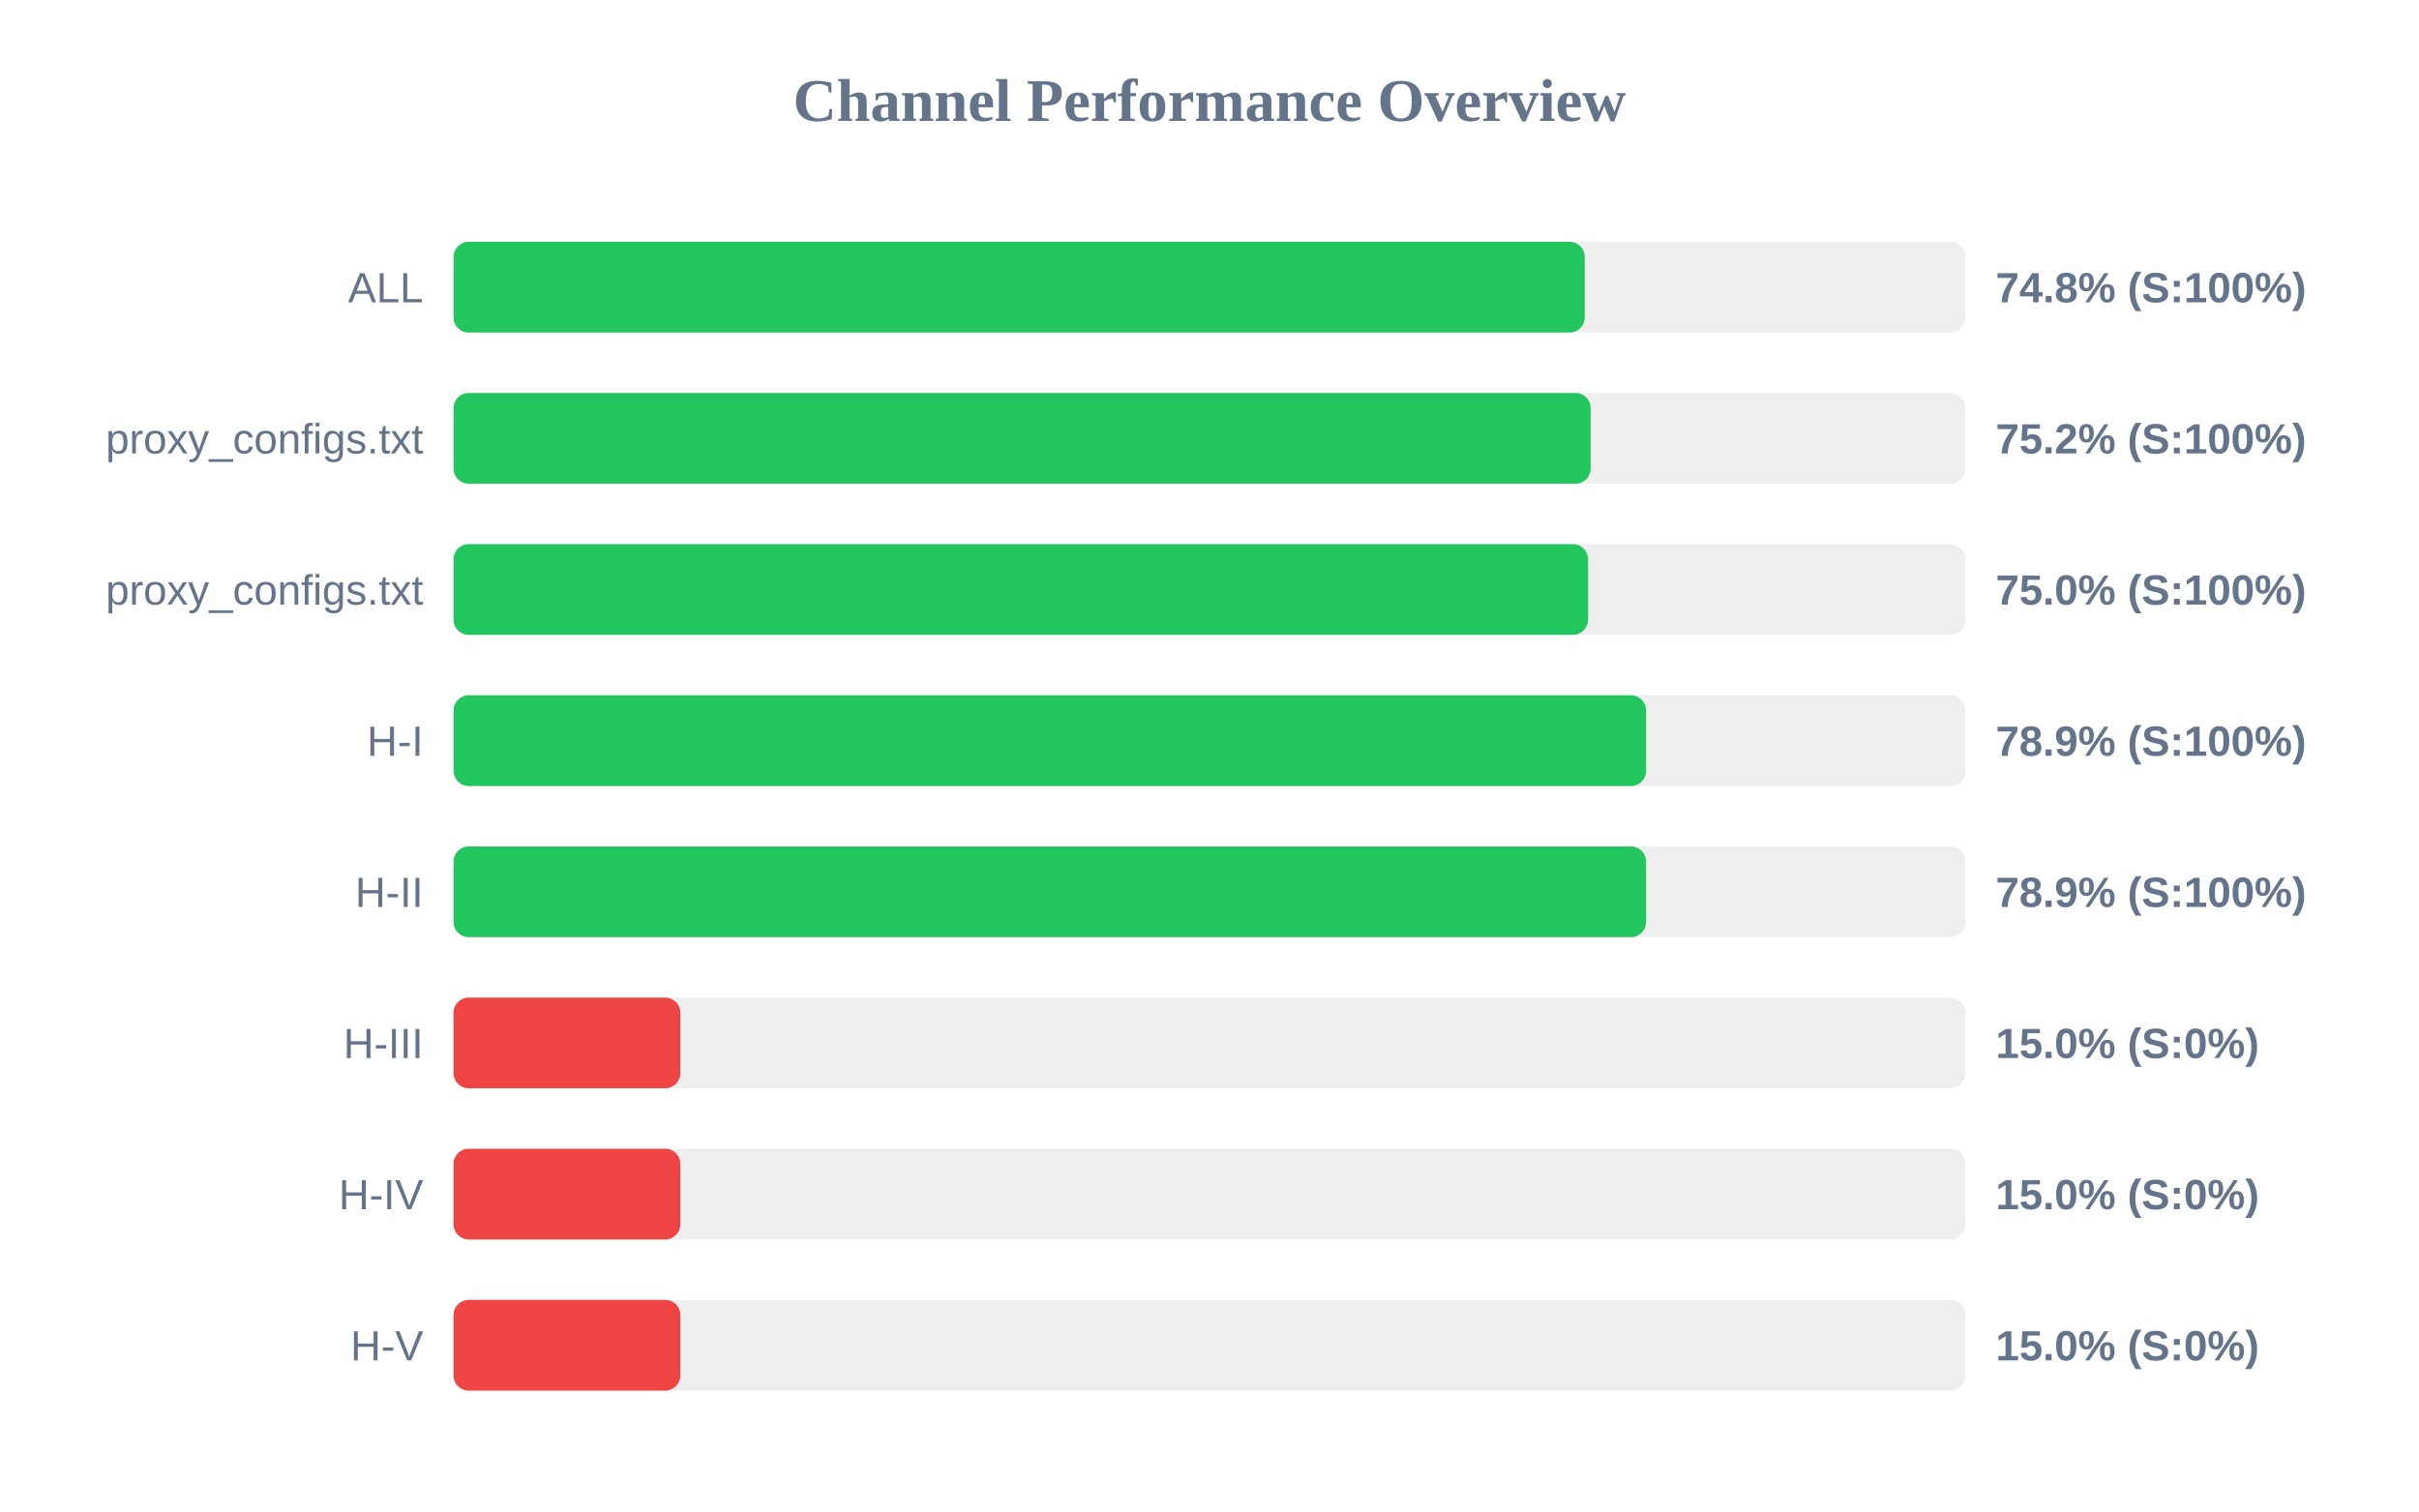
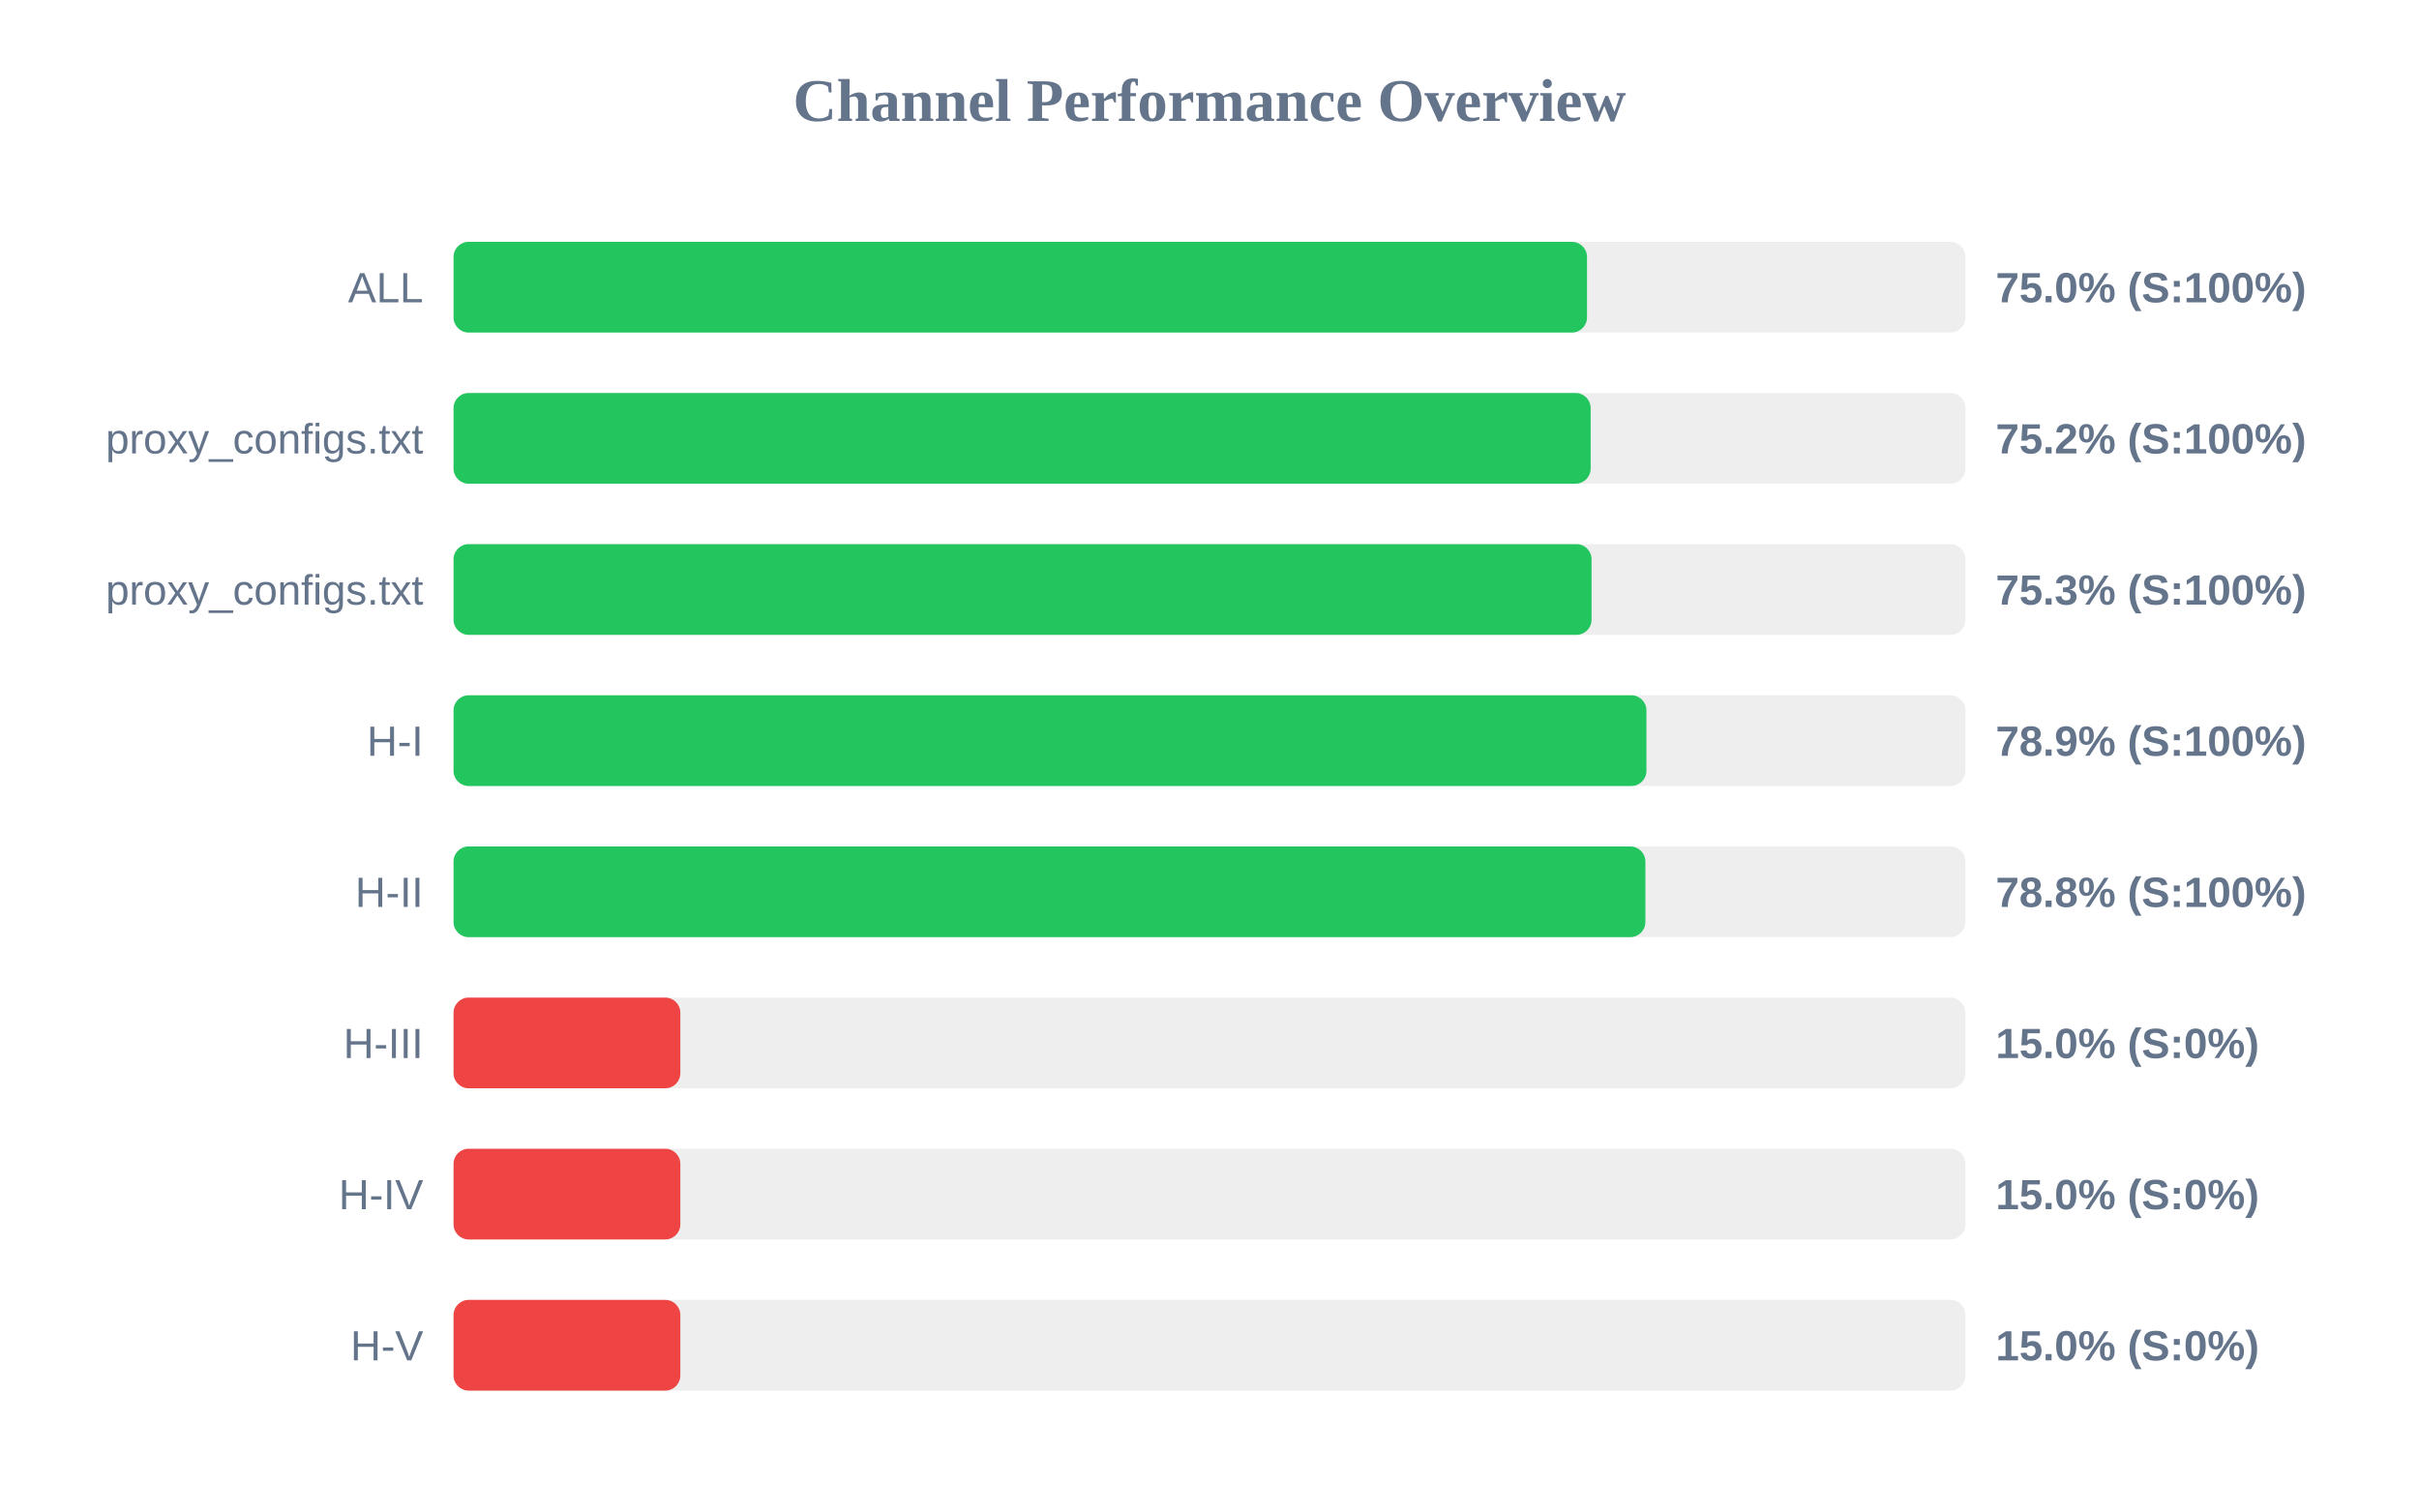
<svg xmlns="http://www.w3.org/2000/svg" width="800" height="500" version="1.1">
  <style>
        .row { font: 14px Arial; fill: #64748b; }
        .score { font: bold 14px Arial; fill: #64748b; }
    </style>
  <text x="400" y="40" text-anchor="middle" font-size="20px" font-weight="bold" fill="#64748b">Channel Performance Overview</text>
  <rect x="150" y="80" width="500" height="30" fill="#eee" rx="5" />
-   <rect x="150" y="80" width="374.1" height="30" fill="#22c55e" rx="5" />
+   <rect x="150" y="80" width="374.85" height="30" fill="#22c55e" rx="5" />
  <text x="140" y="100" text-anchor="end" class="row">ALL</text>
-   <text x="660" y="100" text-anchor="start" class="score">74.8% (S:100%)</text>
+   <text x="660" y="100" text-anchor="start" class="score">75.0% (S:100%)</text>
  <rect x="150" y="130" width="500" height="30" fill="#eee" rx="5" />
  <rect x="150" y="130" width="376.05" height="30" fill="#22c55e" rx="5" />
  <text x="140" y="150" text-anchor="end" class="row">proxy_configs.txt</text>
  <text x="660" y="150" text-anchor="start" class="score">75.2% (S:100%)</text>
  <rect x="150" y="180" width="500" height="30" fill="#eee" rx="5" />
-   <rect x="150" y="180" width="375.2" height="30" fill="#22c55e" rx="5" />
+   <rect x="150" y="180" width="376.35" height="30" fill="#22c55e" rx="5" />
  <text x="140" y="200" text-anchor="end" class="row">proxy_configs.txt</text>
-   <text x="660" y="200" text-anchor="start" class="score">75.0% (S:100%)</text>
+   <text x="660" y="200" text-anchor="start" class="score">75.3% (S:100%)</text>
  <rect x="150" y="230" width="500" height="30" fill="#eee" rx="5" />
-   <rect x="150" y="230" width="394.4" height="30" fill="#22c55e" rx="5" />
+   <rect x="150" y="230" width="394.5" height="30" fill="#22c55e" rx="5" />
  <text x="140" y="250" text-anchor="end" class="row">H-I</text>
  <text x="660" y="250" text-anchor="start" class="score">78.9% (S:100%)</text>
  <rect x="150" y="280" width="500" height="30" fill="#eee" rx="5" />
-   <rect x="150" y="280" width="394.4" height="30" fill="#22c55e" rx="5" />
+   <rect x="150" y="280" width="394.15" height="30" fill="#22c55e" rx="5" />
  <text x="140" y="300" text-anchor="end" class="row">H-II</text>
-   <text x="660" y="300" text-anchor="start" class="score">78.9% (S:100%)</text>
+   <text x="660" y="300" text-anchor="start" class="score">78.8% (S:100%)</text>
  <rect x="150" y="330" width="500" height="30" fill="#eee" rx="5" />
  <rect x="150" y="330" width="75.0" height="30" fill="#ef4444" rx="5" />
  <text x="140" y="350" text-anchor="end" class="row">H-III</text>
  <text x="660" y="350" text-anchor="start" class="score">15.0% (S:0%)</text>
  <rect x="150" y="380" width="500" height="30" fill="#eee" rx="5" />
  <rect x="150" y="380" width="75.0" height="30" fill="#ef4444" rx="5" />
  <text x="140" y="400" text-anchor="end" class="row">H-IV</text>
  <text x="660" y="400" text-anchor="start" class="score">15.0% (S:0%)</text>
  <rect x="150" y="430" width="500" height="30" fill="#eee" rx="5" />
  <rect x="150" y="430" width="75.0" height="30" fill="#ef4444" rx="5" />
  <text x="140" y="450" text-anchor="end" class="row">H-V</text>
  <text x="660" y="450" text-anchor="start" class="score">15.0% (S:0%)</text>
</svg>
